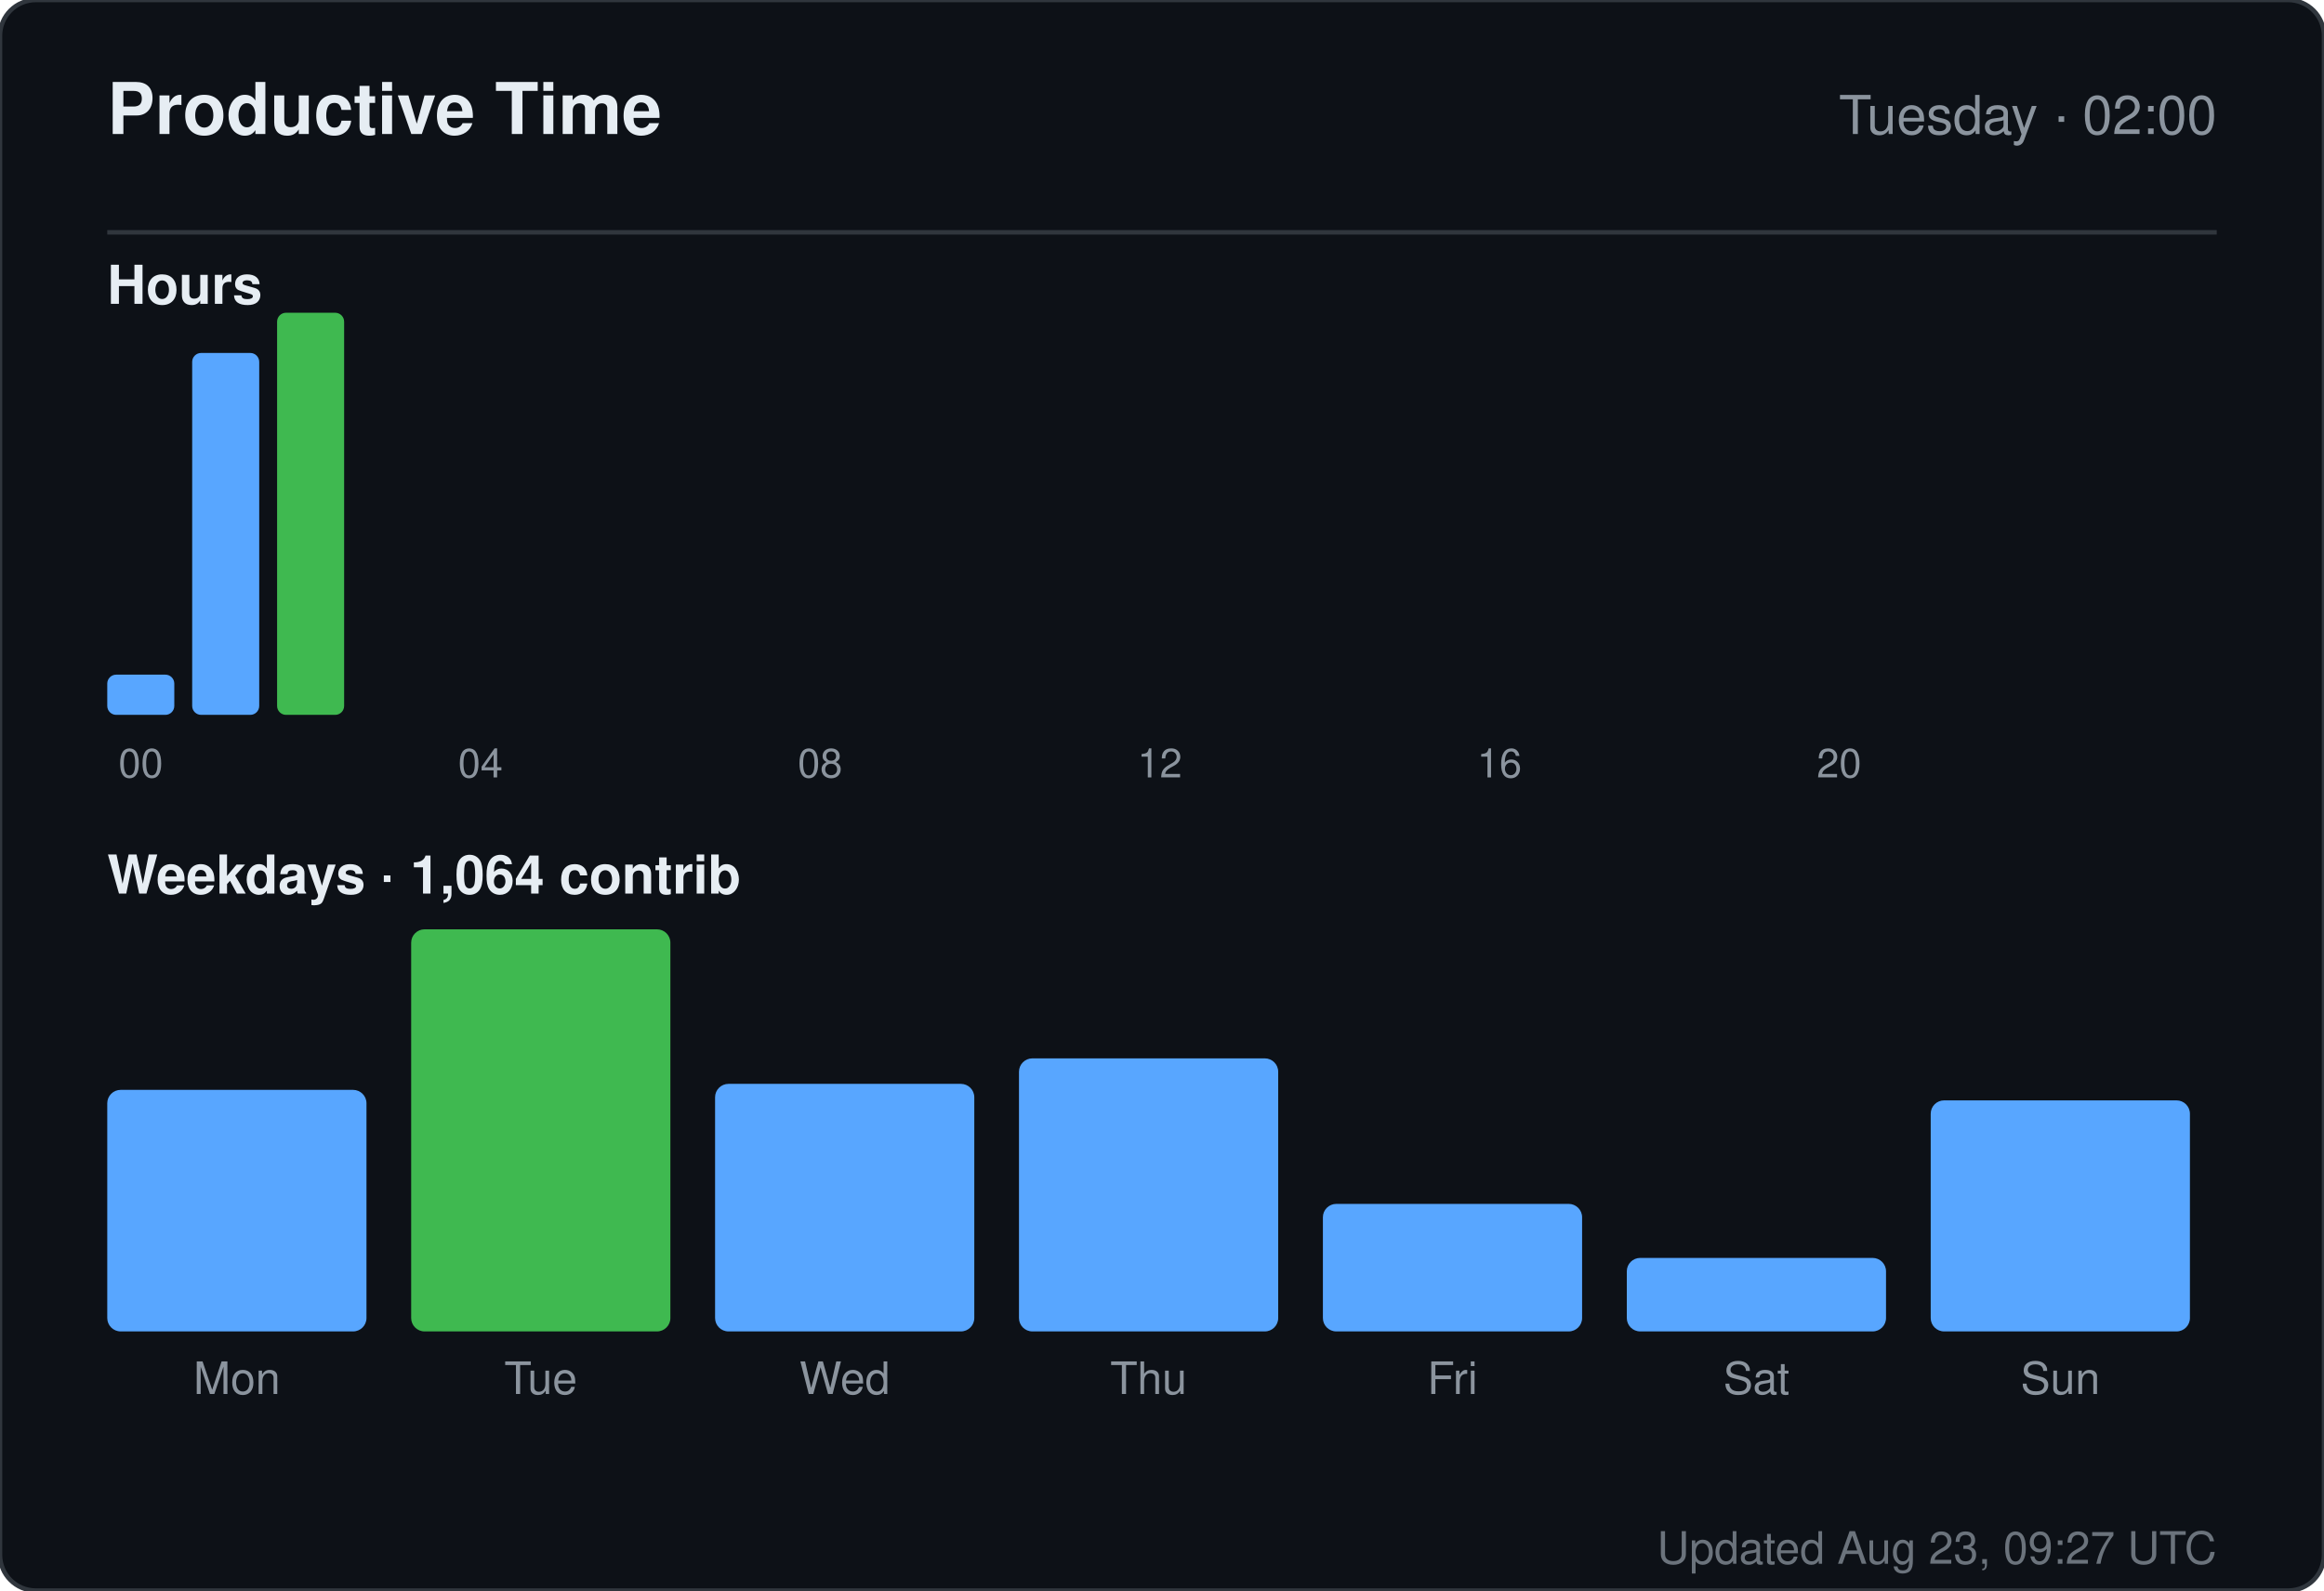
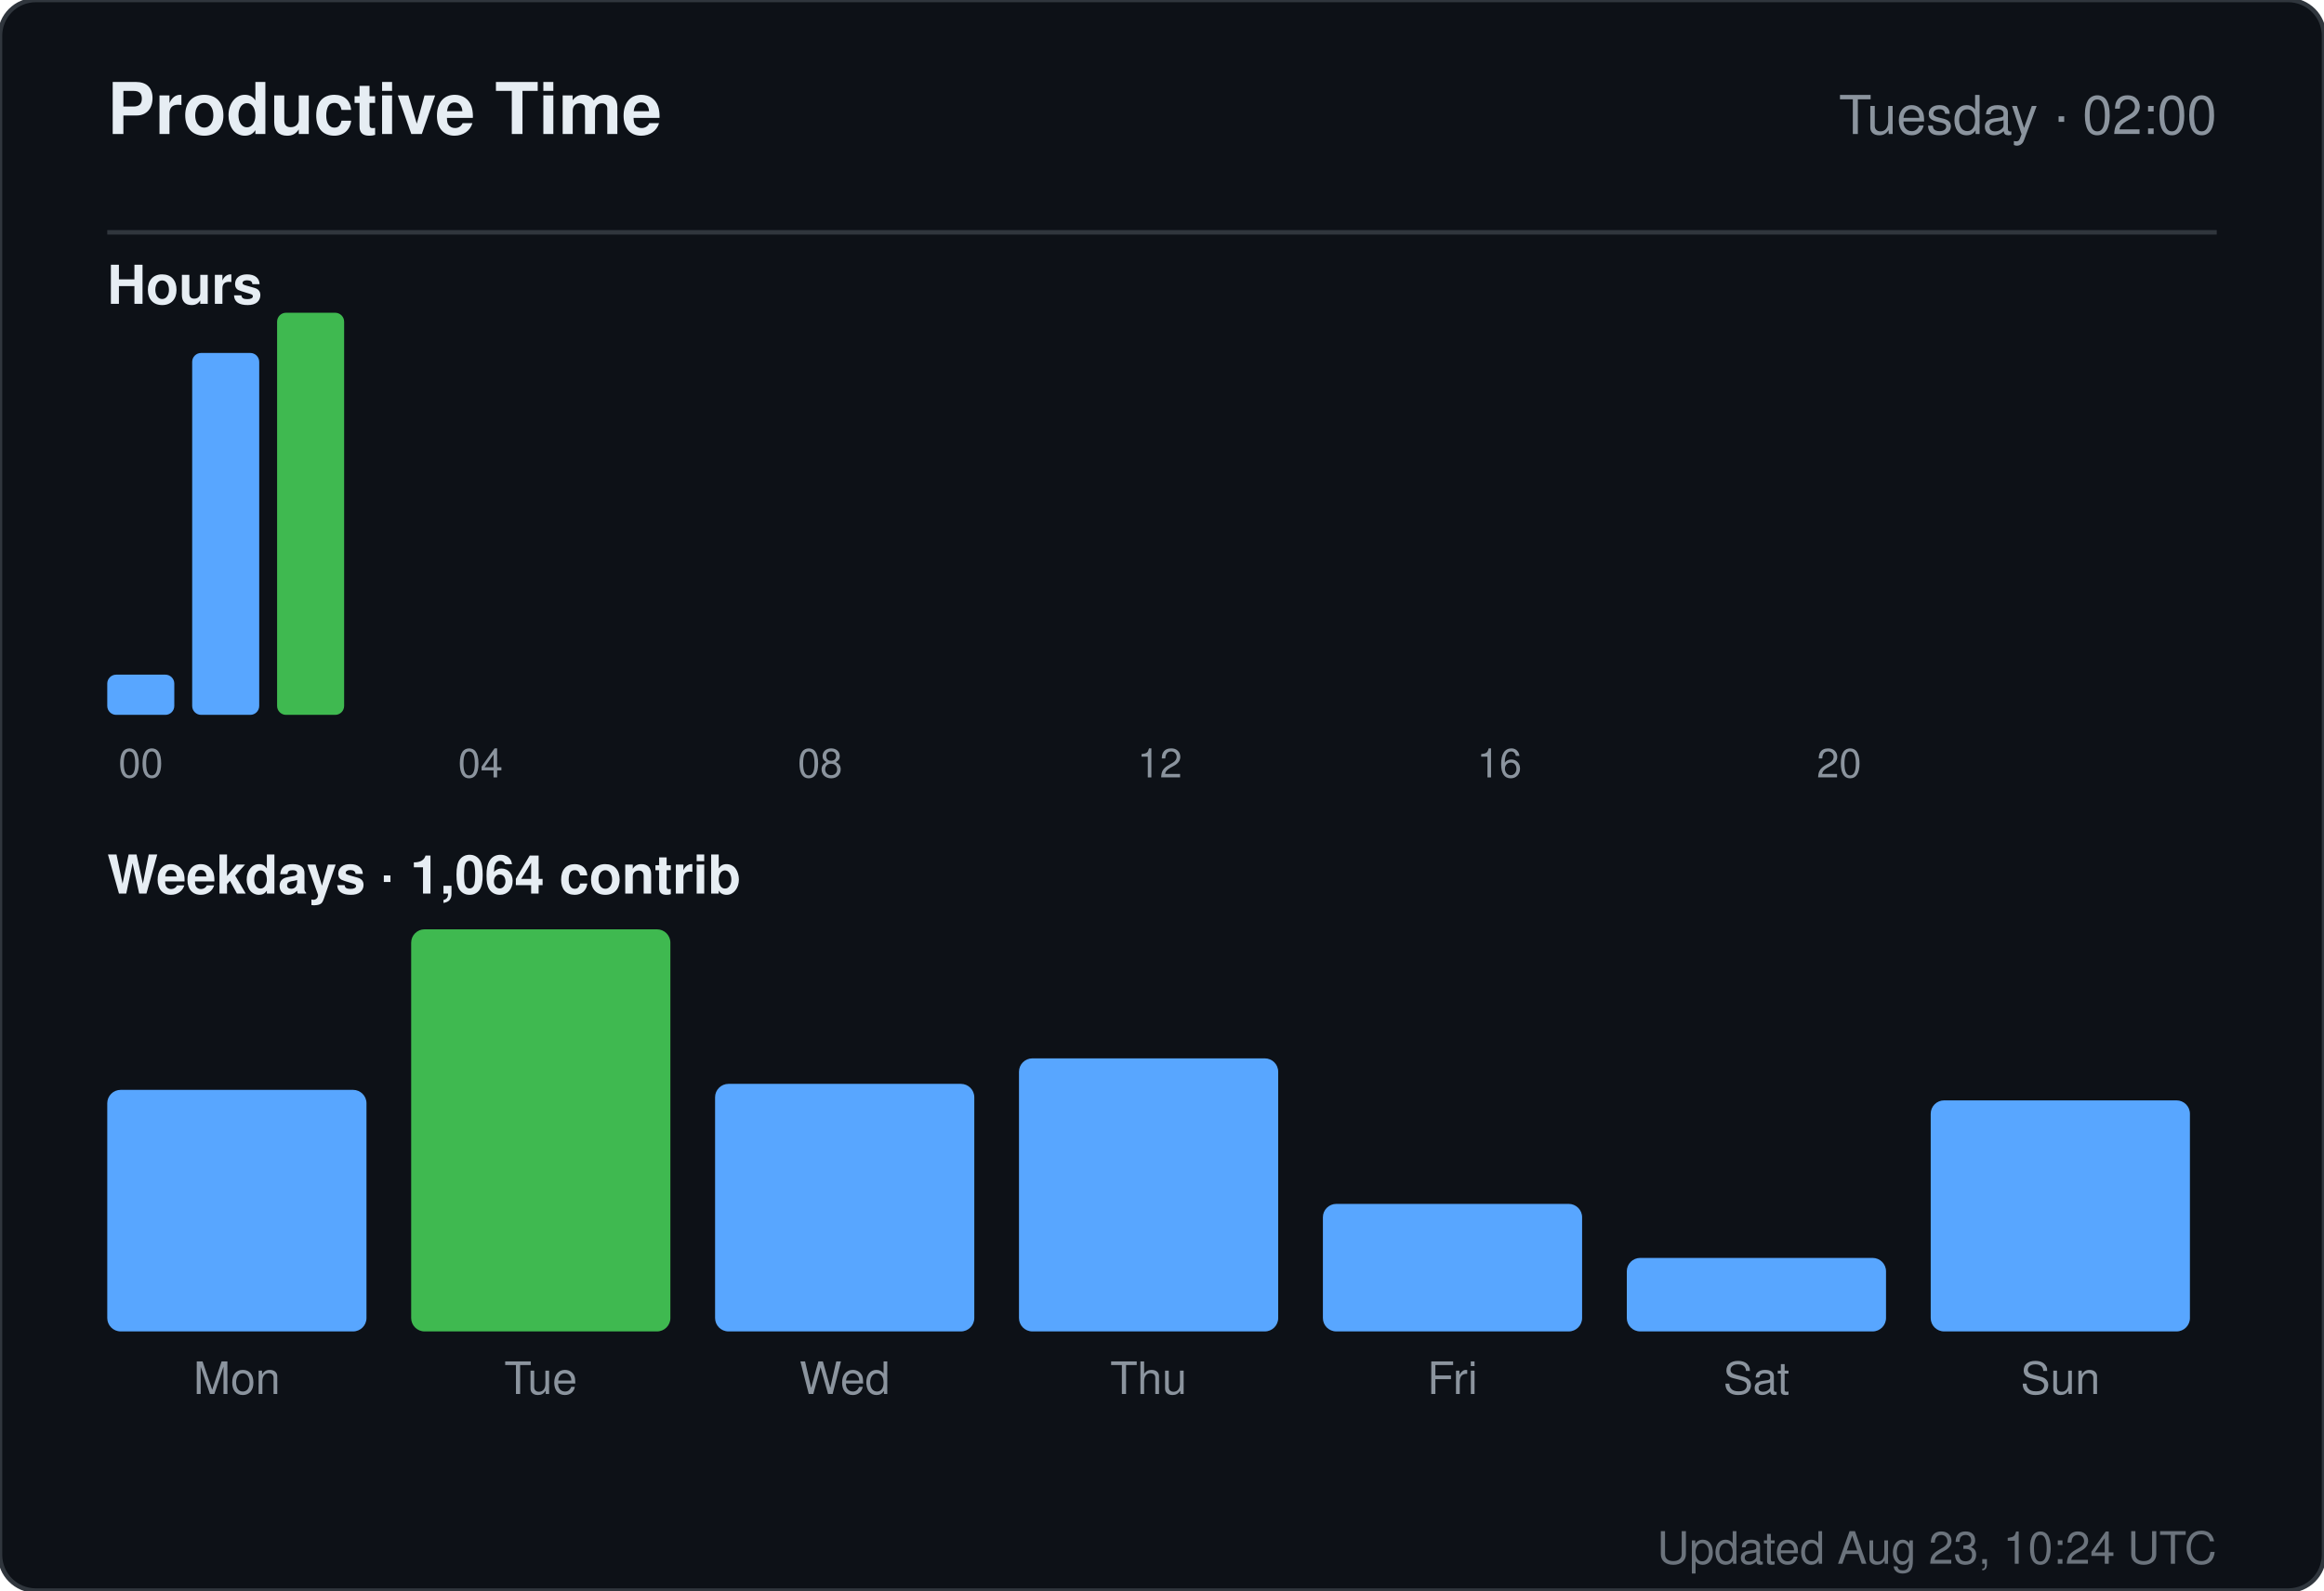
<svg xmlns="http://www.w3.org/2000/svg" width="520" height="356" viewBox="0 0 520 356" role="img" aria-label="Productive time for sandiirawan12">
  <rect width="520" height="356" rx="8" fill="#0d1117" stroke="#30363d" />
  <g font-family="-apple-system, BlinkMacSystemFont, Segoe UI, Helvetica, Arial, sans-serif">
    <text x="24" y="30" fill="#e6edf3" font-size="16" font-weight="700">Productive Time</text>
    <text x="496" y="30" fill="#8b949e" font-size="12" text-anchor="end">Tuesday · 02:00</text>
    <line x1="24" y1="52" x2="496" y2="52" stroke="#30363d" />
    <text x="24" y="68" fill="#e6edf3" font-size="12" font-weight="600">Hours</text>
    <rect x="24" y="151" width="15" height="9" rx="2" fill="#58a6ff" />
    <text x="31.5" y="174" fill="#8b949e" font-size="9" text-anchor="middle">00</text>
    <rect x="43" y="79" width="15" height="81" rx="2" fill="#58a6ff" />
    <rect x="62" y="70" width="15" height="90" rx="2" fill="#3fb950" />
    <rect x="81" y="160" width="15" height="0" rx="2" fill="#58a6ff" />
    <rect x="100" y="160" width="15" height="0" rx="2" fill="#58a6ff" />
    <text x="107.5" y="174" fill="#8b949e" font-size="9" text-anchor="middle">04</text>
    <rect x="119" y="160" width="15" height="0" rx="2" fill="#58a6ff" />
    <rect x="138" y="160" width="15" height="0" rx="2" fill="#58a6ff" />
    <rect x="157" y="160" width="15" height="0" rx="2" fill="#58a6ff" />
    <rect x="176" y="160" width="15" height="0" rx="2" fill="#58a6ff" />
    <text x="183.5" y="174" fill="#8b949e" font-size="9" text-anchor="middle">08</text>
    <rect x="195" y="160" width="15" height="0" rx="2" fill="#58a6ff" />
    <rect x="214" y="160" width="15" height="0" rx="2" fill="#58a6ff" />
    <rect x="233" y="160" width="15" height="0" rx="2" fill="#58a6ff" />
    <rect x="252" y="160" width="15" height="0" rx="2" fill="#58a6ff" />
    <text x="259.5" y="174" fill="#8b949e" font-size="9" text-anchor="middle">12</text>
    <rect x="271" y="160" width="15" height="0" rx="2" fill="#58a6ff" />
    <rect x="290" y="160" width="15" height="0" rx="2" fill="#58a6ff" />
    <rect x="309" y="160" width="15" height="0" rx="2" fill="#58a6ff" />
    <rect x="328" y="160" width="15" height="0" rx="2" fill="#58a6ff" />
    <text x="335.5" y="174" fill="#8b949e" font-size="9" text-anchor="middle">16</text>
    <rect x="347" y="160" width="15" height="0" rx="2" fill="#58a6ff" />
    <rect x="366" y="160" width="15" height="0" rx="2" fill="#58a6ff" />
    <rect x="385" y="160" width="15" height="0" rx="2" fill="#58a6ff" />
    <rect x="404" y="160" width="15" height="0" rx="2" fill="#58a6ff" />
    <text x="411.5" y="174" fill="#8b949e" font-size="9" text-anchor="middle">20</text>
    <rect x="423" y="160" width="15" height="0" rx="2" fill="#58a6ff" />
    <rect x="442" y="160" width="15" height="0" rx="2" fill="#58a6ff" />
    <rect x="461" y="160" width="15" height="0" rx="2" fill="#58a6ff" />
    <text x="24" y="200" fill="#e6edf3" font-size="12" font-weight="600">Weekdays · 1,064 contrib</text>
    <rect x="24" y="243.933" width="58" height="54.067" rx="3" fill="#58a6ff" />
    <text x="53" y="312" fill="#8b949e" font-size="10" text-anchor="middle">Mon</text>
    <rect x="92" y="208" width="58" height="90" rx="3" fill="#3fb950" />
    <text x="121" y="312" fill="#8b949e" font-size="10" text-anchor="middle">Tue</text>
    <rect x="160" y="242.59" width="58" height="55.41" rx="3" fill="#58a6ff" />
    <text x="189" y="312" fill="#8b949e" font-size="10" text-anchor="middle">Wed</text>
    <rect x="228" y="236.881" width="58" height="61.119" rx="3" fill="#58a6ff" />
    <text x="257" y="312" fill="#8b949e" font-size="10" text-anchor="middle">Thu</text>
    <rect x="296" y="269.455" width="58" height="28.545" rx="3" fill="#58a6ff" />
    <text x="325" y="312" fill="#8b949e" font-size="10" text-anchor="middle">Fri</text>
    <rect x="364" y="281.545" width="58" height="16.455" rx="3" fill="#58a6ff" />
    <text x="393" y="312" fill="#8b949e" font-size="10" text-anchor="middle">Sat</text>
    <rect x="432" y="246.284" width="58" height="51.716" rx="3" fill="#58a6ff" />
    <text x="461" y="312" fill="#8b949e" font-size="10" text-anchor="middle">Sun</text>
-     <text x="496" y="350" fill="#8b949e" font-size="10" text-anchor="end" opacity="0.75">Updated Aug 23, 09:27 UTC</text>
+     <text x="496" y="350" fill="#8b949e" font-size="10" text-anchor="end" opacity="0.75">Updated Aug 23, 10:24 UTC</text>
  </g>
</svg>
